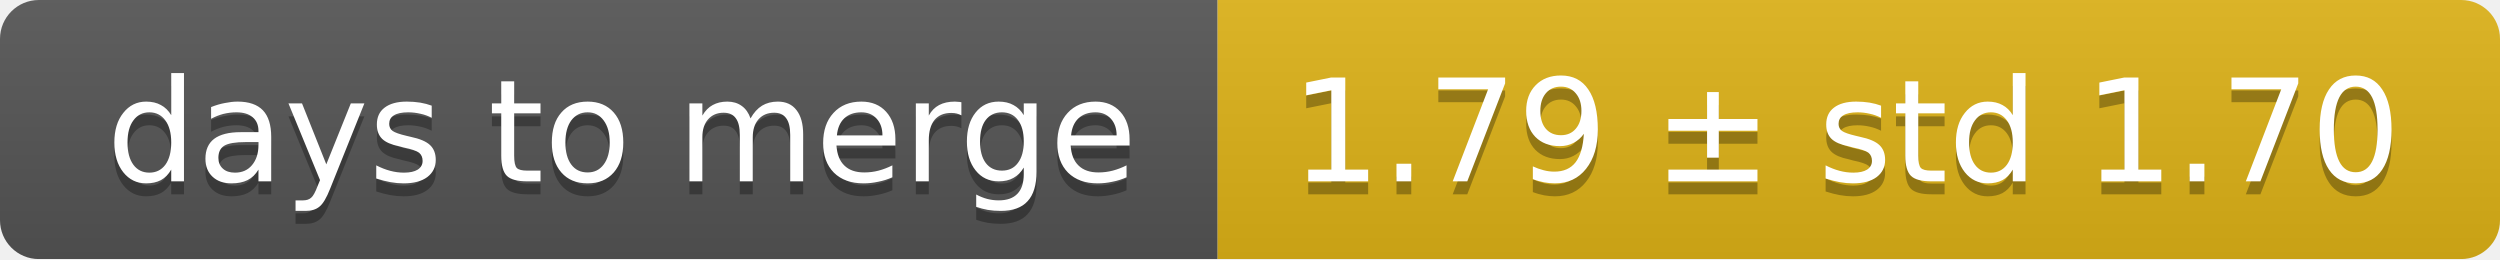
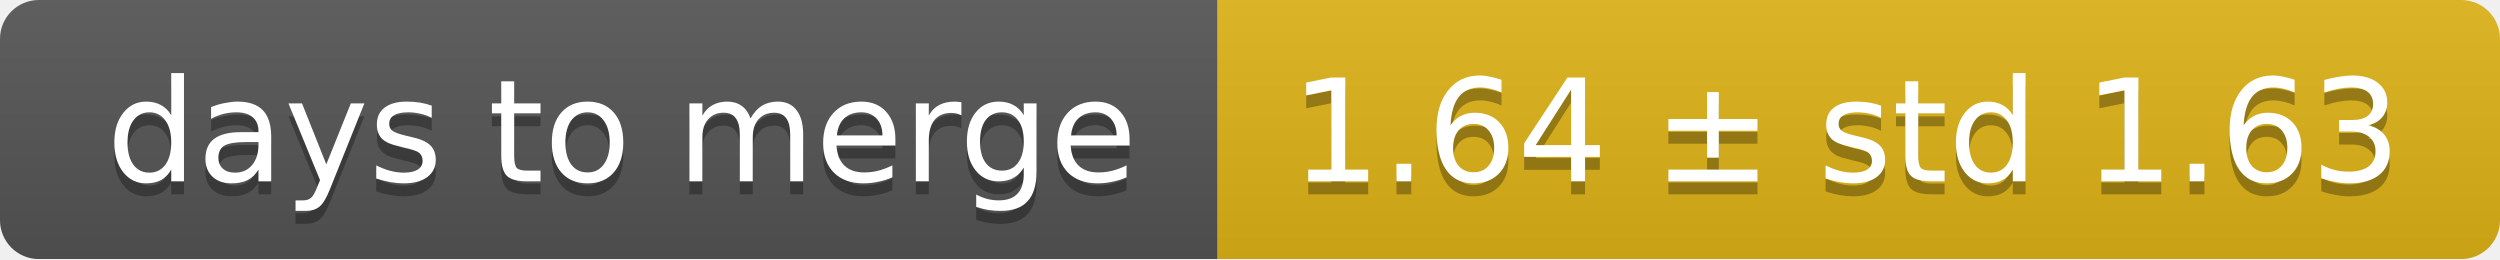
<svg xmlns="http://www.w3.org/2000/svg" width="193" height="20">
  <linearGradient id="smooth" x2="0" y2="100%">
    <stop offset="0" stop-color="#bbb" stop-opacity=".1" />
    <stop offset="1" stop-opacity=".1" />
  </linearGradient>
  <mask id="round">
    <rect width="193" height="20" rx="3" fill="#fff" />
  </mask>
  <g mask="url(#round)">
    <rect width="94" height="20" fill="#555" />
    <rect x="94" width="99" height="20" fill="#dfb317" />
    <rect width="193" height="20" fill="url(#smooth)" />
  </g>
  <g fill="#fff" text-anchor="middle" font-family="DejaVu Sans,Verdana,Geneva,sans-serif" font-size="11">
    <text x="48" y="15" fill="#010101" fill-opacity=".3">days to merge</text>
    <text x="48" y="14">days to merge</text>
-     <text x="142.5" y="15" fill="#010101" fill-opacity=".3">1.79 ± std 1.70</text>
-     <text x="142.5" y="14">1.79 ± std 1.70</text>
+     <text x="142.5" y="15" fill="#010101" fill-opacity=".3">1.64 ± std 1.63</text>
+     <text x="142.5" y="14">1.64 ± std 1.63</text>
  </g>
</svg>
